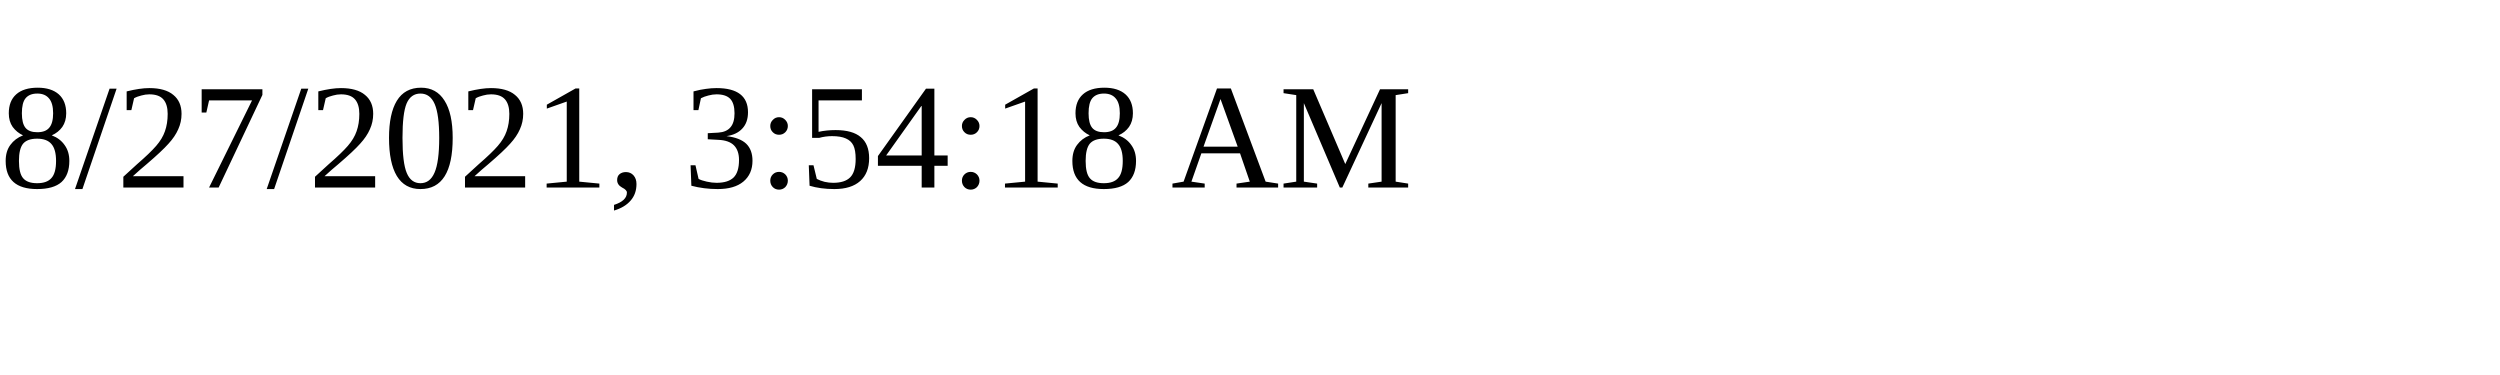
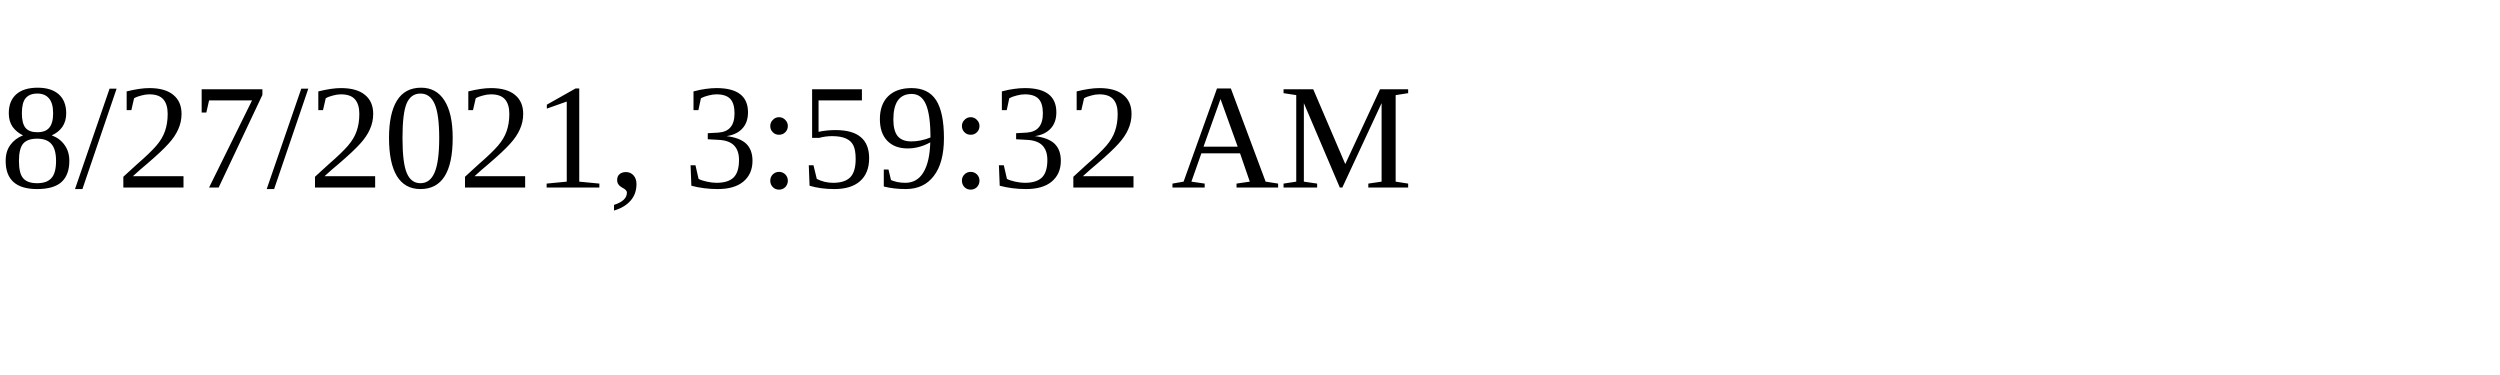
<svg xmlns="http://www.w3.org/2000/svg" height="30" width="200">
-   <text x="0" y="15">8/27/2021, 3:54:18 AM</text>
+   <text x="0" y="15">8/27/2021, 3:59:32 AM</text>
</svg>
